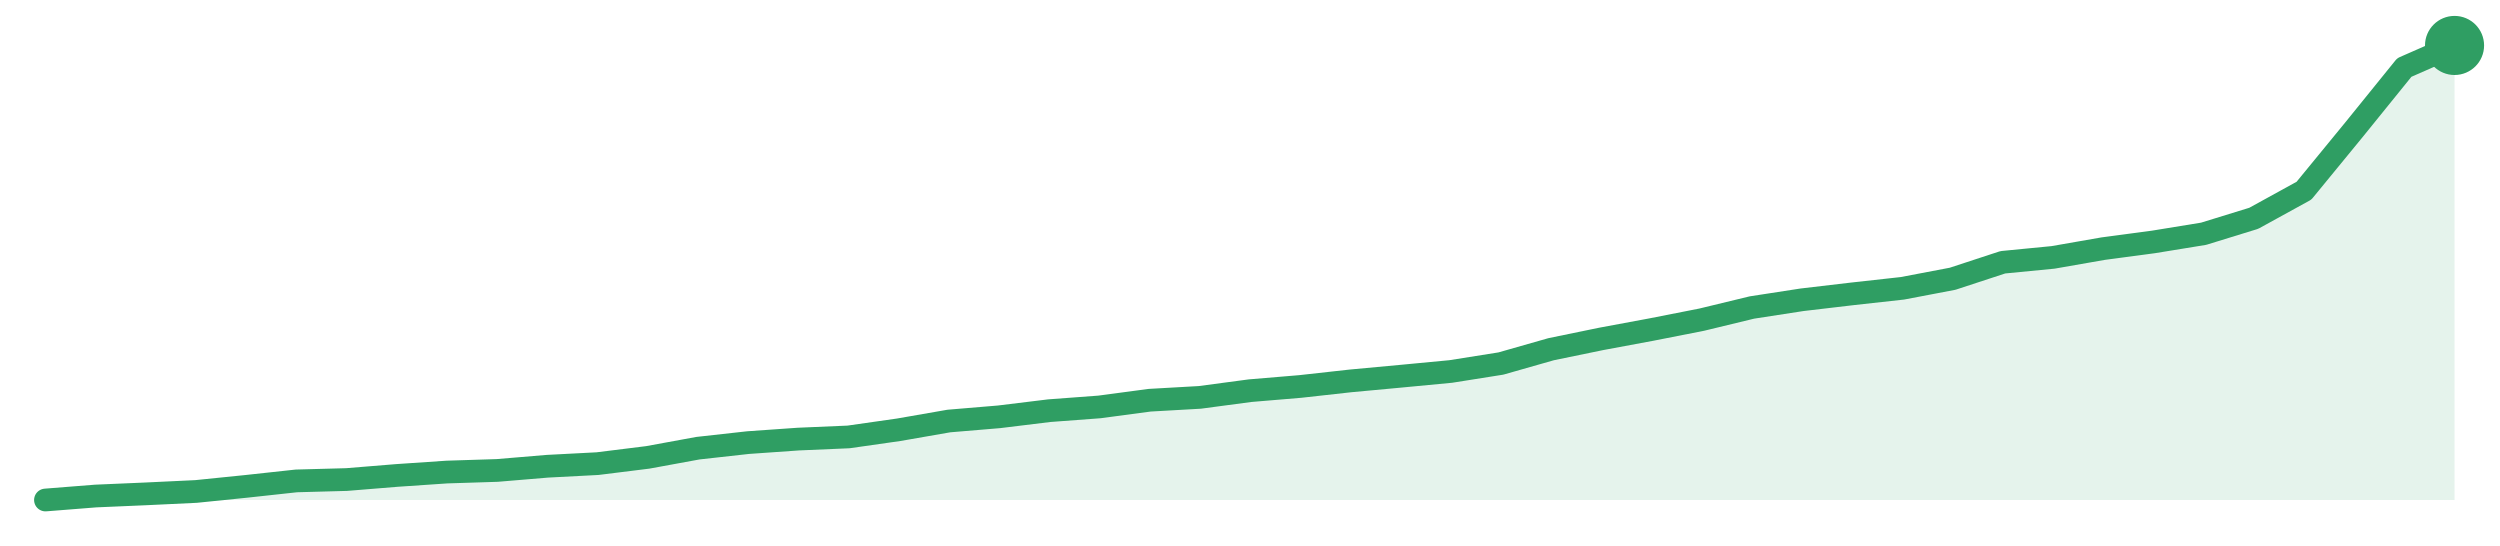
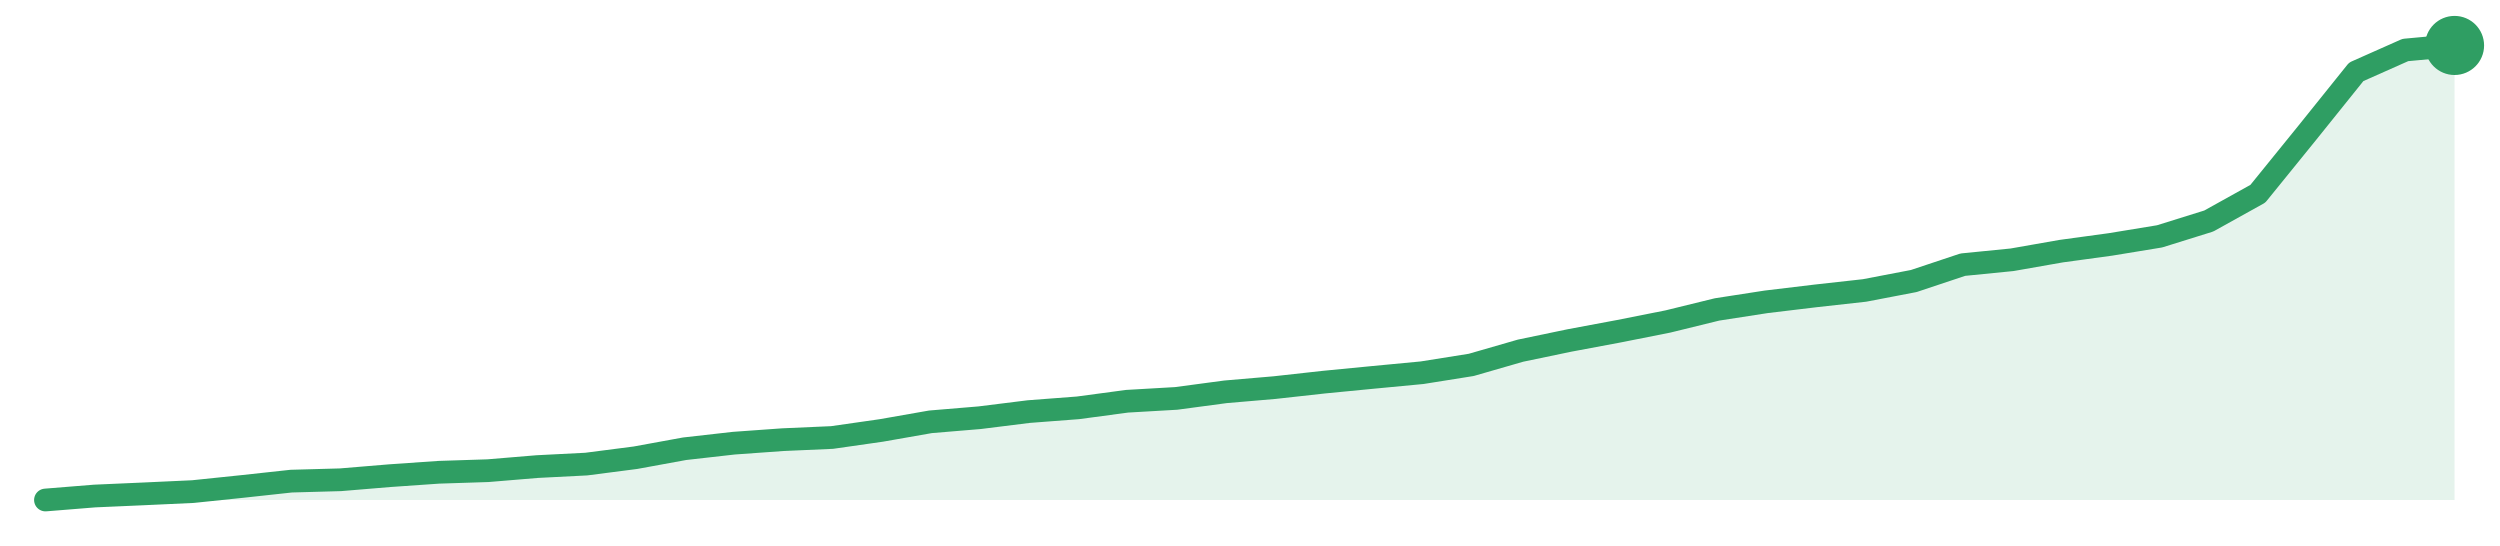
<svg xmlns="http://www.w3.org/2000/svg" width="220" height="48" viewBox="0 0 220 48" role="img" aria-label="trend">
-   <path d="M4.0,44.0 L4.0,44.0 L8.42,43.65 L12.83,43.46 L17.25,43.25 L21.67,42.8 L26.08,42.32 L30.5,42.2 L34.92,41.84 L39.33,41.54 L43.75,41.4 L48.17,41.03 L52.58,40.8 L57.0,40.25 L61.42,39.44 L65.83,38.95 L70.25,38.64 L74.67,38.45 L79.08,37.82 L83.5,37.05 L87.92,36.68 L92.33,36.14 L96.75,35.81 L101.17,35.22 L105.58,34.97 L110.0,34.38 L114.42,34.01 L118.83,33.52 L123.25,33.11 L127.67,32.69 L132.08,31.99 L136.5,30.73 L140.92,29.82 L145.33,29.0 L149.75,28.13 L154.17,27.06 L158.58,26.38 L163.0,25.86 L167.42,25.37 L171.83,24.53 L176.25,23.08 L180.67,22.65 L185.08,21.88 L189.5,21.29 L193.92,20.57 L198.33,19.21 L202.75,16.78 L207.17,11.39 L211.58,5.94 L216.0,4.0 L216.0,44.0 Z" fill="#2f9e631f" />
-   <path d="M4.0,44.0 L8.42,43.65 L12.83,43.46 L17.25,43.25 L21.67,42.8 L26.08,42.32 L30.5,42.2 L34.92,41.84 L39.33,41.54 L43.75,41.4 L48.17,41.03 L52.58,40.8 L57.0,40.25 L61.42,39.44 L65.83,38.95 L70.25,38.64 L74.67,38.45 L79.08,37.82 L83.5,37.05 L87.92,36.68 L92.33,36.14 L96.75,35.81 L101.17,35.22 L105.58,34.97 L110.0,34.38 L114.42,34.01 L118.83,33.52 L123.25,33.11 L127.67,32.69 L132.08,31.99 L136.5,30.73 L140.92,29.82 L145.33,29.0 L149.75,28.13 L154.17,27.06 L158.58,26.38 L163.0,25.86 L167.42,25.37 L171.83,24.53 L176.25,23.08 L180.67,22.65 L185.08,21.88 L189.5,21.29 L193.92,20.57 L198.33,19.21 L202.75,16.78 L207.17,11.39 L211.58,5.94 L216.0,4.0" fill="none" stroke="#2f9e63" stroke-width="2" stroke-linejoin="round" stroke-linecap="round" />
+   <path d="M4.0,44.0 L4.0,44.0 L8.33,43.65 L12.65,43.46 L16.98,43.26 L21.31,42.81 L25.63,42.34 L29.96,42.22 L34.29,41.86 L38.61,41.56 L42.94,41.42 L47.27,41.06 L51.59,40.84 L55.92,40.28 L60.24,39.49 L64.57,39.0 L68.9,38.69 L73.22,38.5 L77.55,37.88 L81.88,37.12 L86.2,36.76 L90.53,36.22 L94.86,35.89 L99.18,35.31 L103.51,35.06 L107.84,34.48 L112.16,34.11 L116.49,33.63 L120.82,33.21 L125.14,32.8 L129.47,32.11 L133.8,30.86 L138.12,29.96 L142.45,29.15 L146.78,28.29 L151.1,27.23 L155.43,26.56 L159.76,26.04 L164.08,25.56 L168.41,24.73 L172.73,23.29 L177.06,22.86 L181.39,22.1 L185.71,21.51 L190.04,20.8 L194.37,19.45 L198.69,17.05 L203.02,11.71 L207.35,6.32 L211.67,4.4 L216.0,4.0 L216.0,44.0 Z" fill="#2f9e631f" />
+   <path d="M4.0,44.0 L8.33,43.65 L12.65,43.46 L16.98,43.26 L21.31,42.81 L25.63,42.34 L29.96,42.22 L34.29,41.86 L38.61,41.56 L42.94,41.42 L47.27,41.06 L51.59,40.84 L55.92,40.28 L60.24,39.49 L64.57,39.0 L68.9,38.69 L73.22,38.5 L77.55,37.88 L81.88,37.12 L86.2,36.76 L90.53,36.22 L94.86,35.89 L99.18,35.31 L103.51,35.06 L107.84,34.48 L112.16,34.11 L116.49,33.63 L120.82,33.21 L125.14,32.8 L129.47,32.11 L133.8,30.86 L138.12,29.96 L142.45,29.15 L146.78,28.29 L151.1,27.23 L155.43,26.56 L159.76,26.04 L164.08,25.56 L168.41,24.73 L172.73,23.29 L177.06,22.86 L181.39,22.1 L185.71,21.51 L190.04,20.8 L194.37,19.45 L198.69,17.05 L203.02,11.71 L207.35,6.32 L211.67,4.4 L216.0,4.0" fill="none" stroke="#2f9e63" stroke-width="2" stroke-linejoin="round" stroke-linecap="round" />
  <circle cx="216.0" cy="4.0" r="2.6" fill="#2f9e63" />
</svg>
